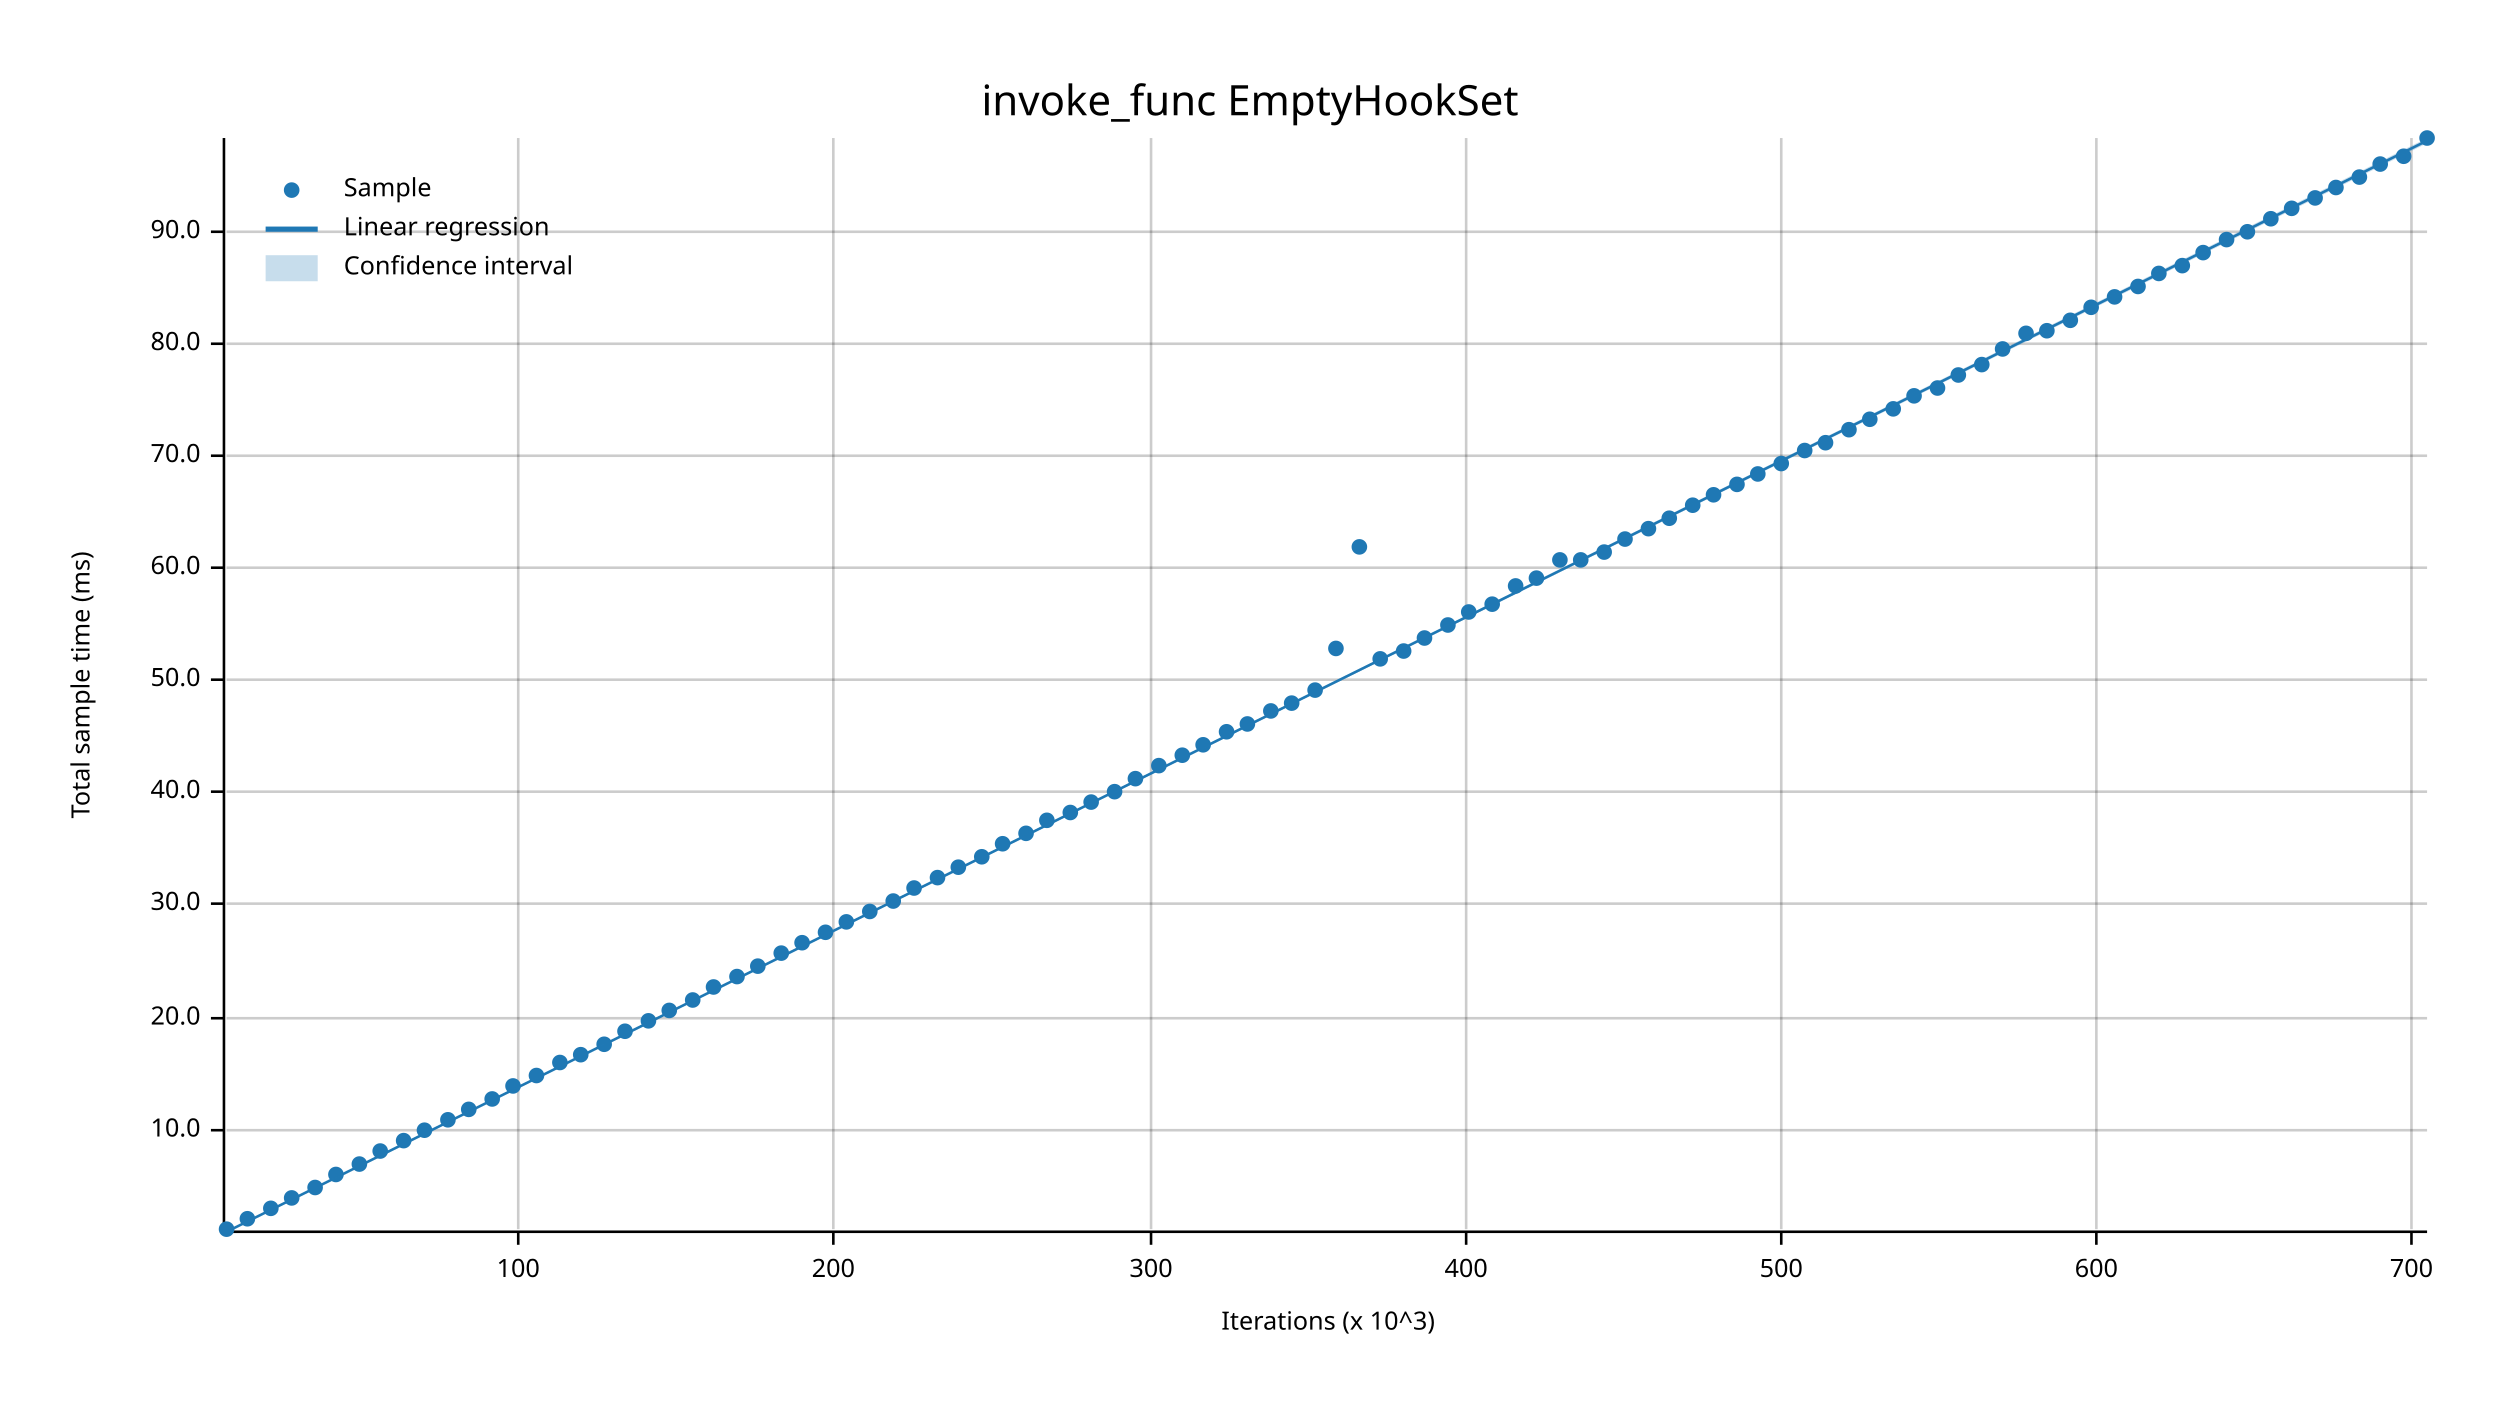
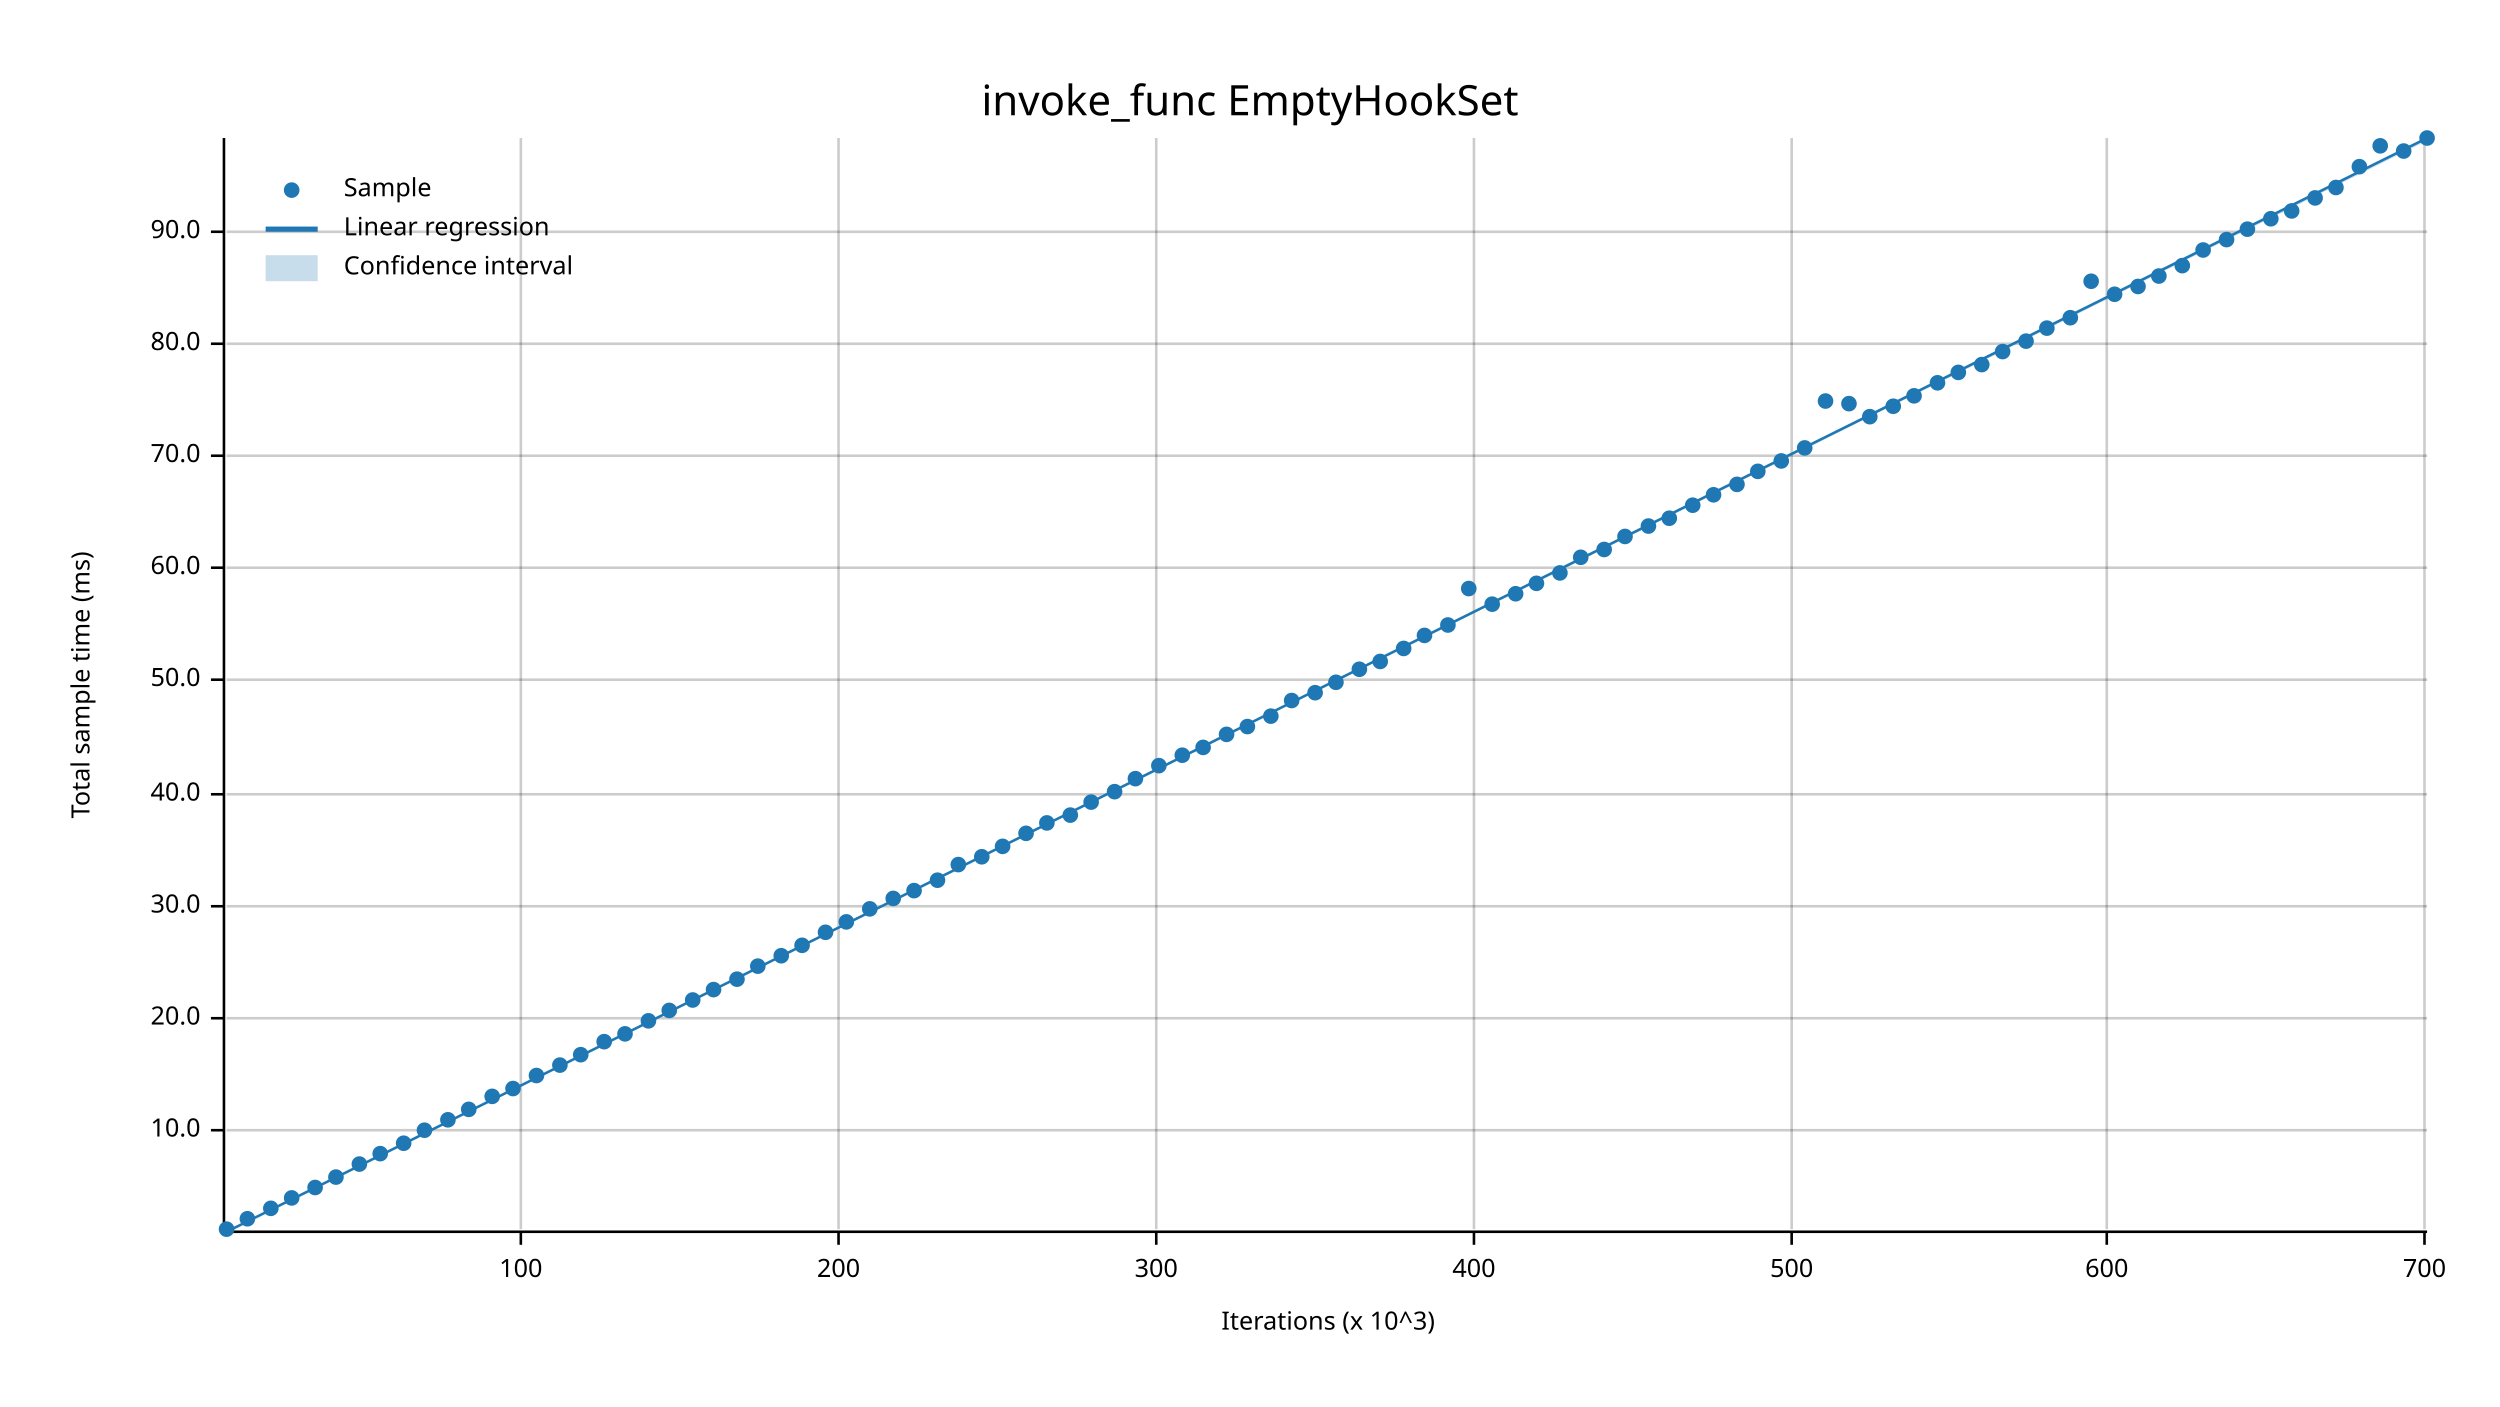
<svg xmlns="http://www.w3.org/2000/svg" width="960" height="540" viewBox="0 0 960 540">
  <text x="480" y="32" dy="0.76em" text-anchor="middle" font-family="sans-serif" font-size="16.129" opacity="1" fill="#000000">
invoke_func EmptyHookSet
</text>
  <text x="27" y="263" dy="0.76em" text-anchor="middle" font-family="sans-serif" font-size="9.677" opacity="1" fill="#000000" transform="rotate(270, 27, 263)">
Total sample time (ms)
</text>
  <text x="510" y="513" dy="-0.5ex" text-anchor="middle" font-family="sans-serif" font-size="9.677" opacity="1" fill="#000000">
Iterations (x 10^3)
</text>
-   <line opacity="0.2" stroke="#000000" stroke-width="1" x1="199" y1="472" x2="199" y2="53" />
-   <line opacity="0.2" stroke="#000000" stroke-width="1" x1="320" y1="472" x2="320" y2="53" />
-   <line opacity="0.2" stroke="#000000" stroke-width="1" x1="442" y1="472" x2="442" y2="53" />
-   <line opacity="0.2" stroke="#000000" stroke-width="1" x1="563" y1="472" x2="563" y2="53" />
-   <line opacity="0.2" stroke="#000000" stroke-width="1" x1="684" y1="472" x2="684" y2="53" />
-   <line opacity="0.2" stroke="#000000" stroke-width="1" x1="805" y1="472" x2="805" y2="53" />
-   <line opacity="0.2" stroke="#000000" stroke-width="1" x1="926" y1="472" x2="926" y2="53" />
+   <line opacity="0.2" stroke="#000000" stroke-width="1" x1="200" y1="472" x2="200" y2="53" />
+   <line opacity="0.2" stroke="#000000" stroke-width="1" x1="322" y1="472" x2="322" y2="53" />
+   <line opacity="0.2" stroke="#000000" stroke-width="1" x1="444" y1="472" x2="444" y2="53" />
+   <line opacity="0.2" stroke="#000000" stroke-width="1" x1="566" y1="472" x2="566" y2="53" />
+   <line opacity="0.2" stroke="#000000" stroke-width="1" x1="688" y1="472" x2="688" y2="53" />
+   <line opacity="0.2" stroke="#000000" stroke-width="1" x1="809" y1="472" x2="809" y2="53" />
+   <line opacity="0.2" stroke="#000000" stroke-width="1" x1="931" y1="472" x2="931" y2="53" />
  <line opacity="0.2" stroke="#000000" stroke-width="1" x1="87" y1="434" x2="932" y2="434" />
  <line opacity="0.2" stroke="#000000" stroke-width="1" x1="87" y1="391" x2="932" y2="391" />
-   <line opacity="0.2" stroke="#000000" stroke-width="1" x1="87" y1="347" x2="932" y2="347" />
-   <line opacity="0.2" stroke="#000000" stroke-width="1" x1="87" y1="304" x2="932" y2="304" />
+   <line opacity="0.2" stroke="#000000" stroke-width="1" x1="87" y1="348" x2="932" y2="348" />
+   <line opacity="0.2" stroke="#000000" stroke-width="1" x1="87" y1="305" x2="932" y2="305" />
  <line opacity="0.2" stroke="#000000" stroke-width="1" x1="87" y1="261" x2="932" y2="261" />
  <line opacity="0.2" stroke="#000000" stroke-width="1" x1="87" y1="218" x2="932" y2="218" />
  <line opacity="0.2" stroke="#000000" stroke-width="1" x1="87" y1="175" x2="932" y2="175" />
  <line opacity="0.2" stroke="#000000" stroke-width="1" x1="87" y1="132" x2="932" y2="132" />
  <line opacity="0.2" stroke="#000000" stroke-width="1" x1="87" y1="89" x2="932" y2="89" />
  <polyline fill="none" opacity="1" stroke="#000000" stroke-width="1" points="86,53 86,472 " />
  <text x="77" y="434" dy="0.5ex" text-anchor="end" font-family="sans-serif" font-size="9.677" opacity="1" fill="#000000">
10.0
</text>
  <polyline fill="none" opacity="1" stroke="#000000" stroke-width="1" points="81,434 86,434 " />
  <text x="77" y="391" dy="0.5ex" text-anchor="end" font-family="sans-serif" font-size="9.677" opacity="1" fill="#000000">
20.0
</text>
  <polyline fill="none" opacity="1" stroke="#000000" stroke-width="1" points="81,391 86,391 " />
-   <text x="77" y="347" dy="0.5ex" text-anchor="end" font-family="sans-serif" font-size="9.677" opacity="1" fill="#000000">
+   <text x="77" y="348" dy="0.5ex" text-anchor="end" font-family="sans-serif" font-size="9.677" opacity="1" fill="#000000">
30.0
</text>
-   <polyline fill="none" opacity="1" stroke="#000000" stroke-width="1" points="81,347 86,347 " />
-   <text x="77" y="304" dy="0.5ex" text-anchor="end" font-family="sans-serif" font-size="9.677" opacity="1" fill="#000000">
+   <polyline fill="none" opacity="1" stroke="#000000" stroke-width="1" points="81,348 86,348 " />
+   <text x="77" y="305" dy="0.5ex" text-anchor="end" font-family="sans-serif" font-size="9.677" opacity="1" fill="#000000">
40.0
</text>
-   <polyline fill="none" opacity="1" stroke="#000000" stroke-width="1" points="81,304 86,304 " />
+   <polyline fill="none" opacity="1" stroke="#000000" stroke-width="1" points="81,305 86,305 " />
  <text x="77" y="261" dy="0.5ex" text-anchor="end" font-family="sans-serif" font-size="9.677" opacity="1" fill="#000000">
50.0
</text>
  <polyline fill="none" opacity="1" stroke="#000000" stroke-width="1" points="81,261 86,261 " />
  <text x="77" y="218" dy="0.5ex" text-anchor="end" font-family="sans-serif" font-size="9.677" opacity="1" fill="#000000">
60.0
</text>
  <polyline fill="none" opacity="1" stroke="#000000" stroke-width="1" points="81,218 86,218 " />
  <text x="77" y="175" dy="0.5ex" text-anchor="end" font-family="sans-serif" font-size="9.677" opacity="1" fill="#000000">
70.0
</text>
  <polyline fill="none" opacity="1" stroke="#000000" stroke-width="1" points="81,175 86,175 " />
  <text x="77" y="132" dy="0.5ex" text-anchor="end" font-family="sans-serif" font-size="9.677" opacity="1" fill="#000000">
80.0
</text>
  <polyline fill="none" opacity="1" stroke="#000000" stroke-width="1" points="81,132 86,132 " />
  <text x="77" y="89" dy="0.5ex" text-anchor="end" font-family="sans-serif" font-size="9.677" opacity="1" fill="#000000">
90.0
</text>
  <polyline fill="none" opacity="1" stroke="#000000" stroke-width="1" points="81,89 86,89 " />
  <polyline fill="none" opacity="1" stroke="#000000" stroke-width="1" points="87,473 932,473 " />
-   <text x="199" y="483" dy="0.76em" text-anchor="middle" font-family="sans-serif" font-size="9.677" opacity="1" fill="#000000">
+   <text x="200" y="483" dy="0.76em" text-anchor="middle" font-family="sans-serif" font-size="9.677" opacity="1" fill="#000000">
100
</text>
-   <polyline fill="none" opacity="1" stroke="#000000" stroke-width="1" points="199,473 199,478 " />
-   <text x="320" y="483" dy="0.76em" text-anchor="middle" font-family="sans-serif" font-size="9.677" opacity="1" fill="#000000">
+   <polyline fill="none" opacity="1" stroke="#000000" stroke-width="1" points="200,473 200,478 " />
+   <text x="322" y="483" dy="0.76em" text-anchor="middle" font-family="sans-serif" font-size="9.677" opacity="1" fill="#000000">
200
</text>
-   <polyline fill="none" opacity="1" stroke="#000000" stroke-width="1" points="320,473 320,478 " />
-   <text x="442" y="483" dy="0.76em" text-anchor="middle" font-family="sans-serif" font-size="9.677" opacity="1" fill="#000000">
+   <polyline fill="none" opacity="1" stroke="#000000" stroke-width="1" points="322,473 322,478 " />
+   <text x="444" y="483" dy="0.76em" text-anchor="middle" font-family="sans-serif" font-size="9.677" opacity="1" fill="#000000">
300
</text>
-   <polyline fill="none" opacity="1" stroke="#000000" stroke-width="1" points="442,473 442,478 " />
-   <text x="563" y="483" dy="0.76em" text-anchor="middle" font-family="sans-serif" font-size="9.677" opacity="1" fill="#000000">
+   <polyline fill="none" opacity="1" stroke="#000000" stroke-width="1" points="444,473 444,478 " />
+   <text x="566" y="483" dy="0.76em" text-anchor="middle" font-family="sans-serif" font-size="9.677" opacity="1" fill="#000000">
400
</text>
-   <polyline fill="none" opacity="1" stroke="#000000" stroke-width="1" points="563,473 563,478 " />
-   <text x="684" y="483" dy="0.76em" text-anchor="middle" font-family="sans-serif" font-size="9.677" opacity="1" fill="#000000">
+   <polyline fill="none" opacity="1" stroke="#000000" stroke-width="1" points="566,473 566,478 " />
+   <text x="688" y="483" dy="0.76em" text-anchor="middle" font-family="sans-serif" font-size="9.677" opacity="1" fill="#000000">
500
</text>
-   <polyline fill="none" opacity="1" stroke="#000000" stroke-width="1" points="684,473 684,478 " />
-   <text x="805" y="483" dy="0.76em" text-anchor="middle" font-family="sans-serif" font-size="9.677" opacity="1" fill="#000000">
+   <polyline fill="none" opacity="1" stroke="#000000" stroke-width="1" points="688,473 688,478 " />
+   <text x="809" y="483" dy="0.76em" text-anchor="middle" font-family="sans-serif" font-size="9.677" opacity="1" fill="#000000">
600
</text>
-   <polyline fill="none" opacity="1" stroke="#000000" stroke-width="1" points="805,473 805,478 " />
-   <text x="926" y="483" dy="0.76em" text-anchor="middle" font-family="sans-serif" font-size="9.677" opacity="1" fill="#000000">
+   <polyline fill="none" opacity="1" stroke="#000000" stroke-width="1" points="809,473 809,478 " />
+   <text x="931" y="483" dy="0.76em" text-anchor="middle" font-family="sans-serif" font-size="9.677" opacity="1" fill="#000000">
700
</text>
-   <polyline fill="none" opacity="1" stroke="#000000" stroke-width="1" points="926,473 926,478 " />
+   <polyline fill="none" opacity="1" stroke="#000000" stroke-width="1" points="931,473 931,478 " />
  <circle cx="87" cy="472" r="3" opacity="1" fill="#1F78B4" stroke="none" stroke-width="1" />
  <circle cx="95" cy="468" r="3" opacity="1" fill="#1F78B4" stroke="none" stroke-width="1" />
  <circle cx="104" cy="464" r="3" opacity="1" fill="#1F78B4" stroke="none" stroke-width="1" />
  <circle cx="112" cy="460" r="3" opacity="1" fill="#1F78B4" stroke="none" stroke-width="1" />
  <circle cx="121" cy="456" r="3" opacity="1" fill="#1F78B4" stroke="none" stroke-width="1" />
-   <circle cx="129" cy="451" r="3" opacity="1" fill="#1F78B4" stroke="none" stroke-width="1" />
+   <circle cx="129" cy="452" r="3" opacity="1" fill="#1F78B4" stroke="none" stroke-width="1" />
  <circle cx="138" cy="447" r="3" opacity="1" fill="#1F78B4" stroke="none" stroke-width="1" />
-   <circle cx="146" cy="442" r="3" opacity="1" fill="#1F78B4" stroke="none" stroke-width="1" />
-   <circle cx="155" cy="438" r="3" opacity="1" fill="#1F78B4" stroke="none" stroke-width="1" />
+   <circle cx="146" cy="443" r="3" opacity="1" fill="#1F78B4" stroke="none" stroke-width="1" />
+   <circle cx="155" cy="439" r="3" opacity="1" fill="#1F78B4" stroke="none" stroke-width="1" />
  <circle cx="163" cy="434" r="3" opacity="1" fill="#1F78B4" stroke="none" stroke-width="1" />
  <circle cx="172" cy="430" r="3" opacity="1" fill="#1F78B4" stroke="none" stroke-width="1" />
  <circle cx="180" cy="426" r="3" opacity="1" fill="#1F78B4" stroke="none" stroke-width="1" />
-   <circle cx="189" cy="422" r="3" opacity="1" fill="#1F78B4" stroke="none" stroke-width="1" />
-   <circle cx="197" cy="417" r="3" opacity="1" fill="#1F78B4" stroke="none" stroke-width="1" />
+   <circle cx="189" cy="421" r="3" opacity="1" fill="#1F78B4" stroke="none" stroke-width="1" />
+   <circle cx="197" cy="418" r="3" opacity="1" fill="#1F78B4" stroke="none" stroke-width="1" />
  <circle cx="206" cy="413" r="3" opacity="1" fill="#1F78B4" stroke="none" stroke-width="1" />
-   <circle cx="215" cy="408" r="3" opacity="1" fill="#1F78B4" stroke="none" stroke-width="1" />
+   <circle cx="215" cy="409" r="3" opacity="1" fill="#1F78B4" stroke="none" stroke-width="1" />
  <circle cx="223" cy="405" r="3" opacity="1" fill="#1F78B4" stroke="none" stroke-width="1" />
-   <circle cx="232" cy="401" r="3" opacity="1" fill="#1F78B4" stroke="none" stroke-width="1" />
-   <circle cx="240" cy="396" r="3" opacity="1" fill="#1F78B4" stroke="none" stroke-width="1" />
+   <circle cx="232" cy="400" r="3" opacity="1" fill="#1F78B4" stroke="none" stroke-width="1" />
+   <circle cx="240" cy="397" r="3" opacity="1" fill="#1F78B4" stroke="none" stroke-width="1" />
  <circle cx="249" cy="392" r="3" opacity="1" fill="#1F78B4" stroke="none" stroke-width="1" />
  <circle cx="257" cy="388" r="3" opacity="1" fill="#1F78B4" stroke="none" stroke-width="1" />
  <circle cx="266" cy="384" r="3" opacity="1" fill="#1F78B4" stroke="none" stroke-width="1" />
-   <circle cx="274" cy="379" r="3" opacity="1" fill="#1F78B4" stroke="none" stroke-width="1" />
-   <circle cx="283" cy="375" r="3" opacity="1" fill="#1F78B4" stroke="none" stroke-width="1" />
+   <circle cx="274" cy="380" r="3" opacity="1" fill="#1F78B4" stroke="none" stroke-width="1" />
+   <circle cx="283" cy="376" r="3" opacity="1" fill="#1F78B4" stroke="none" stroke-width="1" />
  <circle cx="291" cy="371" r="3" opacity="1" fill="#1F78B4" stroke="none" stroke-width="1" />
-   <circle cx="300" cy="366" r="3" opacity="1" fill="#1F78B4" stroke="none" stroke-width="1" />
-   <circle cx="308" cy="362" r="3" opacity="1" fill="#1F78B4" stroke="none" stroke-width="1" />
+   <circle cx="300" cy="367" r="3" opacity="1" fill="#1F78B4" stroke="none" stroke-width="1" />
+   <circle cx="308" cy="363" r="3" opacity="1" fill="#1F78B4" stroke="none" stroke-width="1" />
  <circle cx="317" cy="358" r="3" opacity="1" fill="#1F78B4" stroke="none" stroke-width="1" />
  <circle cx="325" cy="354" r="3" opacity="1" fill="#1F78B4" stroke="none" stroke-width="1" />
-   <circle cx="334" cy="350" r="3" opacity="1" fill="#1F78B4" stroke="none" stroke-width="1" />
-   <circle cx="343" cy="346" r="3" opacity="1" fill="#1F78B4" stroke="none" stroke-width="1" />
-   <circle cx="351" cy="341" r="3" opacity="1" fill="#1F78B4" stroke="none" stroke-width="1" />
-   <circle cx="360" cy="337" r="3" opacity="1" fill="#1F78B4" stroke="none" stroke-width="1" />
-   <circle cx="368" cy="333" r="3" opacity="1" fill="#1F78B4" stroke="none" stroke-width="1" />
+   <circle cx="334" cy="349" r="3" opacity="1" fill="#1F78B4" stroke="none" stroke-width="1" />
+   <circle cx="343" cy="345" r="3" opacity="1" fill="#1F78B4" stroke="none" stroke-width="1" />
+   <circle cx="351" cy="342" r="3" opacity="1" fill="#1F78B4" stroke="none" stroke-width="1" />
+   <circle cx="360" cy="338" r="3" opacity="1" fill="#1F78B4" stroke="none" stroke-width="1" />
+   <circle cx="368" cy="332" r="3" opacity="1" fill="#1F78B4" stroke="none" stroke-width="1" />
  <circle cx="377" cy="329" r="3" opacity="1" fill="#1F78B4" stroke="none" stroke-width="1" />
-   <circle cx="385" cy="324" r="3" opacity="1" fill="#1F78B4" stroke="none" stroke-width="1" />
+   <circle cx="385" cy="325" r="3" opacity="1" fill="#1F78B4" stroke="none" stroke-width="1" />
  <circle cx="394" cy="320" r="3" opacity="1" fill="#1F78B4" stroke="none" stroke-width="1" />
-   <circle cx="402" cy="315" r="3" opacity="1" fill="#1F78B4" stroke="none" stroke-width="1" />
-   <circle cx="411" cy="312" r="3" opacity="1" fill="#1F78B4" stroke="none" stroke-width="1" />
+   <circle cx="402" cy="316" r="3" opacity="1" fill="#1F78B4" stroke="none" stroke-width="1" />
+   <circle cx="411" cy="313" r="3" opacity="1" fill="#1F78B4" stroke="none" stroke-width="1" />
  <circle cx="419" cy="308" r="3" opacity="1" fill="#1F78B4" stroke="none" stroke-width="1" />
  <circle cx="428" cy="304" r="3" opacity="1" fill="#1F78B4" stroke="none" stroke-width="1" />
  <circle cx="436" cy="299" r="3" opacity="1" fill="#1F78B4" stroke="none" stroke-width="1" />
  <circle cx="445" cy="294" r="3" opacity="1" fill="#1F78B4" stroke="none" stroke-width="1" />
  <circle cx="454" cy="290" r="3" opacity="1" fill="#1F78B4" stroke="none" stroke-width="1" />
-   <circle cx="462" cy="286" r="3" opacity="1" fill="#1F78B4" stroke="none" stroke-width="1" />
-   <circle cx="471" cy="281" r="3" opacity="1" fill="#1F78B4" stroke="none" stroke-width="1" />
-   <circle cx="479" cy="278" r="3" opacity="1" fill="#1F78B4" stroke="none" stroke-width="1" />
-   <circle cx="488" cy="273" r="3" opacity="1" fill="#1F78B4" stroke="none" stroke-width="1" />
-   <circle cx="496" cy="270" r="3" opacity="1" fill="#1F78B4" stroke="none" stroke-width="1" />
-   <circle cx="505" cy="265" r="3" opacity="1" fill="#1F78B4" stroke="none" stroke-width="1" />
-   <circle cx="513" cy="249" r="3" opacity="1" fill="#1F78B4" stroke="none" stroke-width="1" />
-   <circle cx="522" cy="210" r="3" opacity="1" fill="#1F78B4" stroke="none" stroke-width="1" />
-   <circle cx="530" cy="253" r="3" opacity="1" fill="#1F78B4" stroke="none" stroke-width="1" />
-   <circle cx="539" cy="250" r="3" opacity="1" fill="#1F78B4" stroke="none" stroke-width="1" />
-   <circle cx="547" cy="245" r="3" opacity="1" fill="#1F78B4" stroke="none" stroke-width="1" />
+   <circle cx="462" cy="287" r="3" opacity="1" fill="#1F78B4" stroke="none" stroke-width="1" />
+   <circle cx="471" cy="282" r="3" opacity="1" fill="#1F78B4" stroke="none" stroke-width="1" />
+   <circle cx="479" cy="279" r="3" opacity="1" fill="#1F78B4" stroke="none" stroke-width="1" />
+   <circle cx="488" cy="275" r="3" opacity="1" fill="#1F78B4" stroke="none" stroke-width="1" />
+   <circle cx="496" cy="269" r="3" opacity="1" fill="#1F78B4" stroke="none" stroke-width="1" />
+   <circle cx="505" cy="266" r="3" opacity="1" fill="#1F78B4" stroke="none" stroke-width="1" />
+   <circle cx="513" cy="262" r="3" opacity="1" fill="#1F78B4" stroke="none" stroke-width="1" />
+   <circle cx="522" cy="257" r="3" opacity="1" fill="#1F78B4" stroke="none" stroke-width="1" />
+   <circle cx="530" cy="254" r="3" opacity="1" fill="#1F78B4" stroke="none" stroke-width="1" />
+   <circle cx="539" cy="249" r="3" opacity="1" fill="#1F78B4" stroke="none" stroke-width="1" />
+   <circle cx="547" cy="244" r="3" opacity="1" fill="#1F78B4" stroke="none" stroke-width="1" />
  <circle cx="556" cy="240" r="3" opacity="1" fill="#1F78B4" stroke="none" stroke-width="1" />
-   <circle cx="564" cy="235" r="3" opacity="1" fill="#1F78B4" stroke="none" stroke-width="1" />
+   <circle cx="564" cy="226" r="3" opacity="1" fill="#1F78B4" stroke="none" stroke-width="1" />
  <circle cx="573" cy="232" r="3" opacity="1" fill="#1F78B4" stroke="none" stroke-width="1" />
-   <circle cx="582" cy="225" r="3" opacity="1" fill="#1F78B4" stroke="none" stroke-width="1" />
-   <circle cx="590" cy="222" r="3" opacity="1" fill="#1F78B4" stroke="none" stroke-width="1" />
-   <circle cx="599" cy="215" r="3" opacity="1" fill="#1F78B4" stroke="none" stroke-width="1" />
-   <circle cx="607" cy="215" r="3" opacity="1" fill="#1F78B4" stroke="none" stroke-width="1" />
-   <circle cx="616" cy="212" r="3" opacity="1" fill="#1F78B4" stroke="none" stroke-width="1" />
-   <circle cx="624" cy="207" r="3" opacity="1" fill="#1F78B4" stroke="none" stroke-width="1" />
-   <circle cx="633" cy="203" r="3" opacity="1" fill="#1F78B4" stroke="none" stroke-width="1" />
+   <circle cx="582" cy="228" r="3" opacity="1" fill="#1F78B4" stroke="none" stroke-width="1" />
+   <circle cx="590" cy="224" r="3" opacity="1" fill="#1F78B4" stroke="none" stroke-width="1" />
+   <circle cx="599" cy="220" r="3" opacity="1" fill="#1F78B4" stroke="none" stroke-width="1" />
+   <circle cx="607" cy="214" r="3" opacity="1" fill="#1F78B4" stroke="none" stroke-width="1" />
+   <circle cx="616" cy="211" r="3" opacity="1" fill="#1F78B4" stroke="none" stroke-width="1" />
+   <circle cx="624" cy="206" r="3" opacity="1" fill="#1F78B4" stroke="none" stroke-width="1" />
+   <circle cx="633" cy="202" r="3" opacity="1" fill="#1F78B4" stroke="none" stroke-width="1" />
  <circle cx="641" cy="199" r="3" opacity="1" fill="#1F78B4" stroke="none" stroke-width="1" />
  <circle cx="650" cy="194" r="3" opacity="1" fill="#1F78B4" stroke="none" stroke-width="1" />
  <circle cx="658" cy="190" r="3" opacity="1" fill="#1F78B4" stroke="none" stroke-width="1" />
  <circle cx="667" cy="186" r="3" opacity="1" fill="#1F78B4" stroke="none" stroke-width="1" />
-   <circle cx="675" cy="182" r="3" opacity="1" fill="#1F78B4" stroke="none" stroke-width="1" />
-   <circle cx="684" cy="178" r="3" opacity="1" fill="#1F78B4" stroke="none" stroke-width="1" />
-   <circle cx="693" cy="173" r="3" opacity="1" fill="#1F78B4" stroke="none" stroke-width="1" />
-   <circle cx="701" cy="170" r="3" opacity="1" fill="#1F78B4" stroke="none" stroke-width="1" />
-   <circle cx="710" cy="165" r="3" opacity="1" fill="#1F78B4" stroke="none" stroke-width="1" />
-   <circle cx="718" cy="161" r="3" opacity="1" fill="#1F78B4" stroke="none" stroke-width="1" />
-   <circle cx="727" cy="157" r="3" opacity="1" fill="#1F78B4" stroke="none" stroke-width="1" />
+   <circle cx="675" cy="181" r="3" opacity="1" fill="#1F78B4" stroke="none" stroke-width="1" />
+   <circle cx="684" cy="177" r="3" opacity="1" fill="#1F78B4" stroke="none" stroke-width="1" />
+   <circle cx="693" cy="172" r="3" opacity="1" fill="#1F78B4" stroke="none" stroke-width="1" />
+   <circle cx="701" cy="154" r="3" opacity="1" fill="#1F78B4" stroke="none" stroke-width="1" />
+   <circle cx="710" cy="155" r="3" opacity="1" fill="#1F78B4" stroke="none" stroke-width="1" />
+   <circle cx="718" cy="160" r="3" opacity="1" fill="#1F78B4" stroke="none" stroke-width="1" />
+   <circle cx="727" cy="156" r="3" opacity="1" fill="#1F78B4" stroke="none" stroke-width="1" />
  <circle cx="735" cy="152" r="3" opacity="1" fill="#1F78B4" stroke="none" stroke-width="1" />
-   <circle cx="744" cy="149" r="3" opacity="1" fill="#1F78B4" stroke="none" stroke-width="1" />
-   <circle cx="752" cy="144" r="3" opacity="1" fill="#1F78B4" stroke="none" stroke-width="1" />
+   <circle cx="744" cy="147" r="3" opacity="1" fill="#1F78B4" stroke="none" stroke-width="1" />
+   <circle cx="752" cy="143" r="3" opacity="1" fill="#1F78B4" stroke="none" stroke-width="1" />
  <circle cx="761" cy="140" r="3" opacity="1" fill="#1F78B4" stroke="none" stroke-width="1" />
-   <circle cx="769" cy="134" r="3" opacity="1" fill="#1F78B4" stroke="none" stroke-width="1" />
-   <circle cx="778" cy="128" r="3" opacity="1" fill="#1F78B4" stroke="none" stroke-width="1" />
-   <circle cx="786" cy="127" r="3" opacity="1" fill="#1F78B4" stroke="none" stroke-width="1" />
-   <circle cx="795" cy="123" r="3" opacity="1" fill="#1F78B4" stroke="none" stroke-width="1" />
-   <circle cx="803" cy="118" r="3" opacity="1" fill="#1F78B4" stroke="none" stroke-width="1" />
-   <circle cx="812" cy="114" r="3" opacity="1" fill="#1F78B4" stroke="none" stroke-width="1" />
+   <circle cx="769" cy="135" r="3" opacity="1" fill="#1F78B4" stroke="none" stroke-width="1" />
+   <circle cx="778" cy="131" r="3" opacity="1" fill="#1F78B4" stroke="none" stroke-width="1" />
+   <circle cx="786" cy="126" r="3" opacity="1" fill="#1F78B4" stroke="none" stroke-width="1" />
+   <circle cx="795" cy="122" r="3" opacity="1" fill="#1F78B4" stroke="none" stroke-width="1" />
+   <circle cx="803" cy="108" r="3" opacity="1" fill="#1F78B4" stroke="none" stroke-width="1" />
+   <circle cx="812" cy="113" r="3" opacity="1" fill="#1F78B4" stroke="none" stroke-width="1" />
  <circle cx="821" cy="110" r="3" opacity="1" fill="#1F78B4" stroke="none" stroke-width="1" />
-   <circle cx="829" cy="105" r="3" opacity="1" fill="#1F78B4" stroke="none" stroke-width="1" />
+   <circle cx="829" cy="106" r="3" opacity="1" fill="#1F78B4" stroke="none" stroke-width="1" />
  <circle cx="838" cy="102" r="3" opacity="1" fill="#1F78B4" stroke="none" stroke-width="1" />
-   <circle cx="846" cy="97" r="3" opacity="1" fill="#1F78B4" stroke="none" stroke-width="1" />
+   <circle cx="846" cy="96" r="3" opacity="1" fill="#1F78B4" stroke="none" stroke-width="1" />
  <circle cx="855" cy="92" r="3" opacity="1" fill="#1F78B4" stroke="none" stroke-width="1" />
-   <circle cx="863" cy="89" r="3" opacity="1" fill="#1F78B4" stroke="none" stroke-width="1" />
+   <circle cx="863" cy="88" r="3" opacity="1" fill="#1F78B4" stroke="none" stroke-width="1" />
  <circle cx="872" cy="84" r="3" opacity="1" fill="#1F78B4" stroke="none" stroke-width="1" />
-   <circle cx="880" cy="80" r="3" opacity="1" fill="#1F78B4" stroke="none" stroke-width="1" />
+   <circle cx="880" cy="81" r="3" opacity="1" fill="#1F78B4" stroke="none" stroke-width="1" />
  <circle cx="889" cy="76" r="3" opacity="1" fill="#1F78B4" stroke="none" stroke-width="1" />
  <circle cx="897" cy="72" r="3" opacity="1" fill="#1F78B4" stroke="none" stroke-width="1" />
-   <circle cx="906" cy="68" r="3" opacity="1" fill="#1F78B4" stroke="none" stroke-width="1" />
-   <circle cx="914" cy="63" r="3" opacity="1" fill="#1F78B4" stroke="none" stroke-width="1" />
-   <circle cx="923" cy="60" r="3" opacity="1" fill="#1F78B4" stroke="none" stroke-width="1" />
+   <circle cx="906" cy="64" r="3" opacity="1" fill="#1F78B4" stroke="none" stroke-width="1" />
+   <circle cx="914" cy="56" r="3" opacity="1" fill="#1F78B4" stroke="none" stroke-width="1" />
+   <circle cx="923" cy="58" r="3" opacity="1" fill="#1F78B4" stroke="none" stroke-width="1" />
  <circle cx="932" cy="53" r="3" opacity="1" fill="#1F78B4" stroke="none" stroke-width="1" />
-   <polyline fill="none" opacity="1" stroke="#1F78B4" stroke-width="1" points="87,473 932,54 " />
-   <polygon opacity="0.25" fill="#1F78B4" points="87,473 932,55 932,53 " />
+   <polyline fill="none" opacity="1" stroke="#1F78B4" stroke-width="1" points="87,473 932,53 " />
+   <polygon opacity="0.25" fill="#1F78B4" points="87,473 932,54 932,53 " />
  <text x="132" y="68" dy="0.76em" text-anchor="start" font-family="sans-serif" font-size="9.677" opacity="1" fill="#000000">
Sample
</text>
  <text x="132" y="83" dy="0.76em" text-anchor="start" font-family="sans-serif" font-size="9.677" opacity="1" fill="#000000">
Linear regression
</text>
  <text x="132" y="98" dy="0.76em" text-anchor="start" font-family="sans-serif" font-size="9.677" opacity="1" fill="#000000">
Confidence interval
</text>
  <circle cx="112" cy="73" r="3" opacity="1" fill="#1F78B4" stroke="none" stroke-width="1" />
  <polyline fill="none" opacity="1" stroke="#1F78B4" stroke-width="2" points="102,88 122,88 " />
  <rect x="102" y="98" width="20" height="10" opacity="0.25" fill="#1F78B4" stroke="none" />
</svg>
